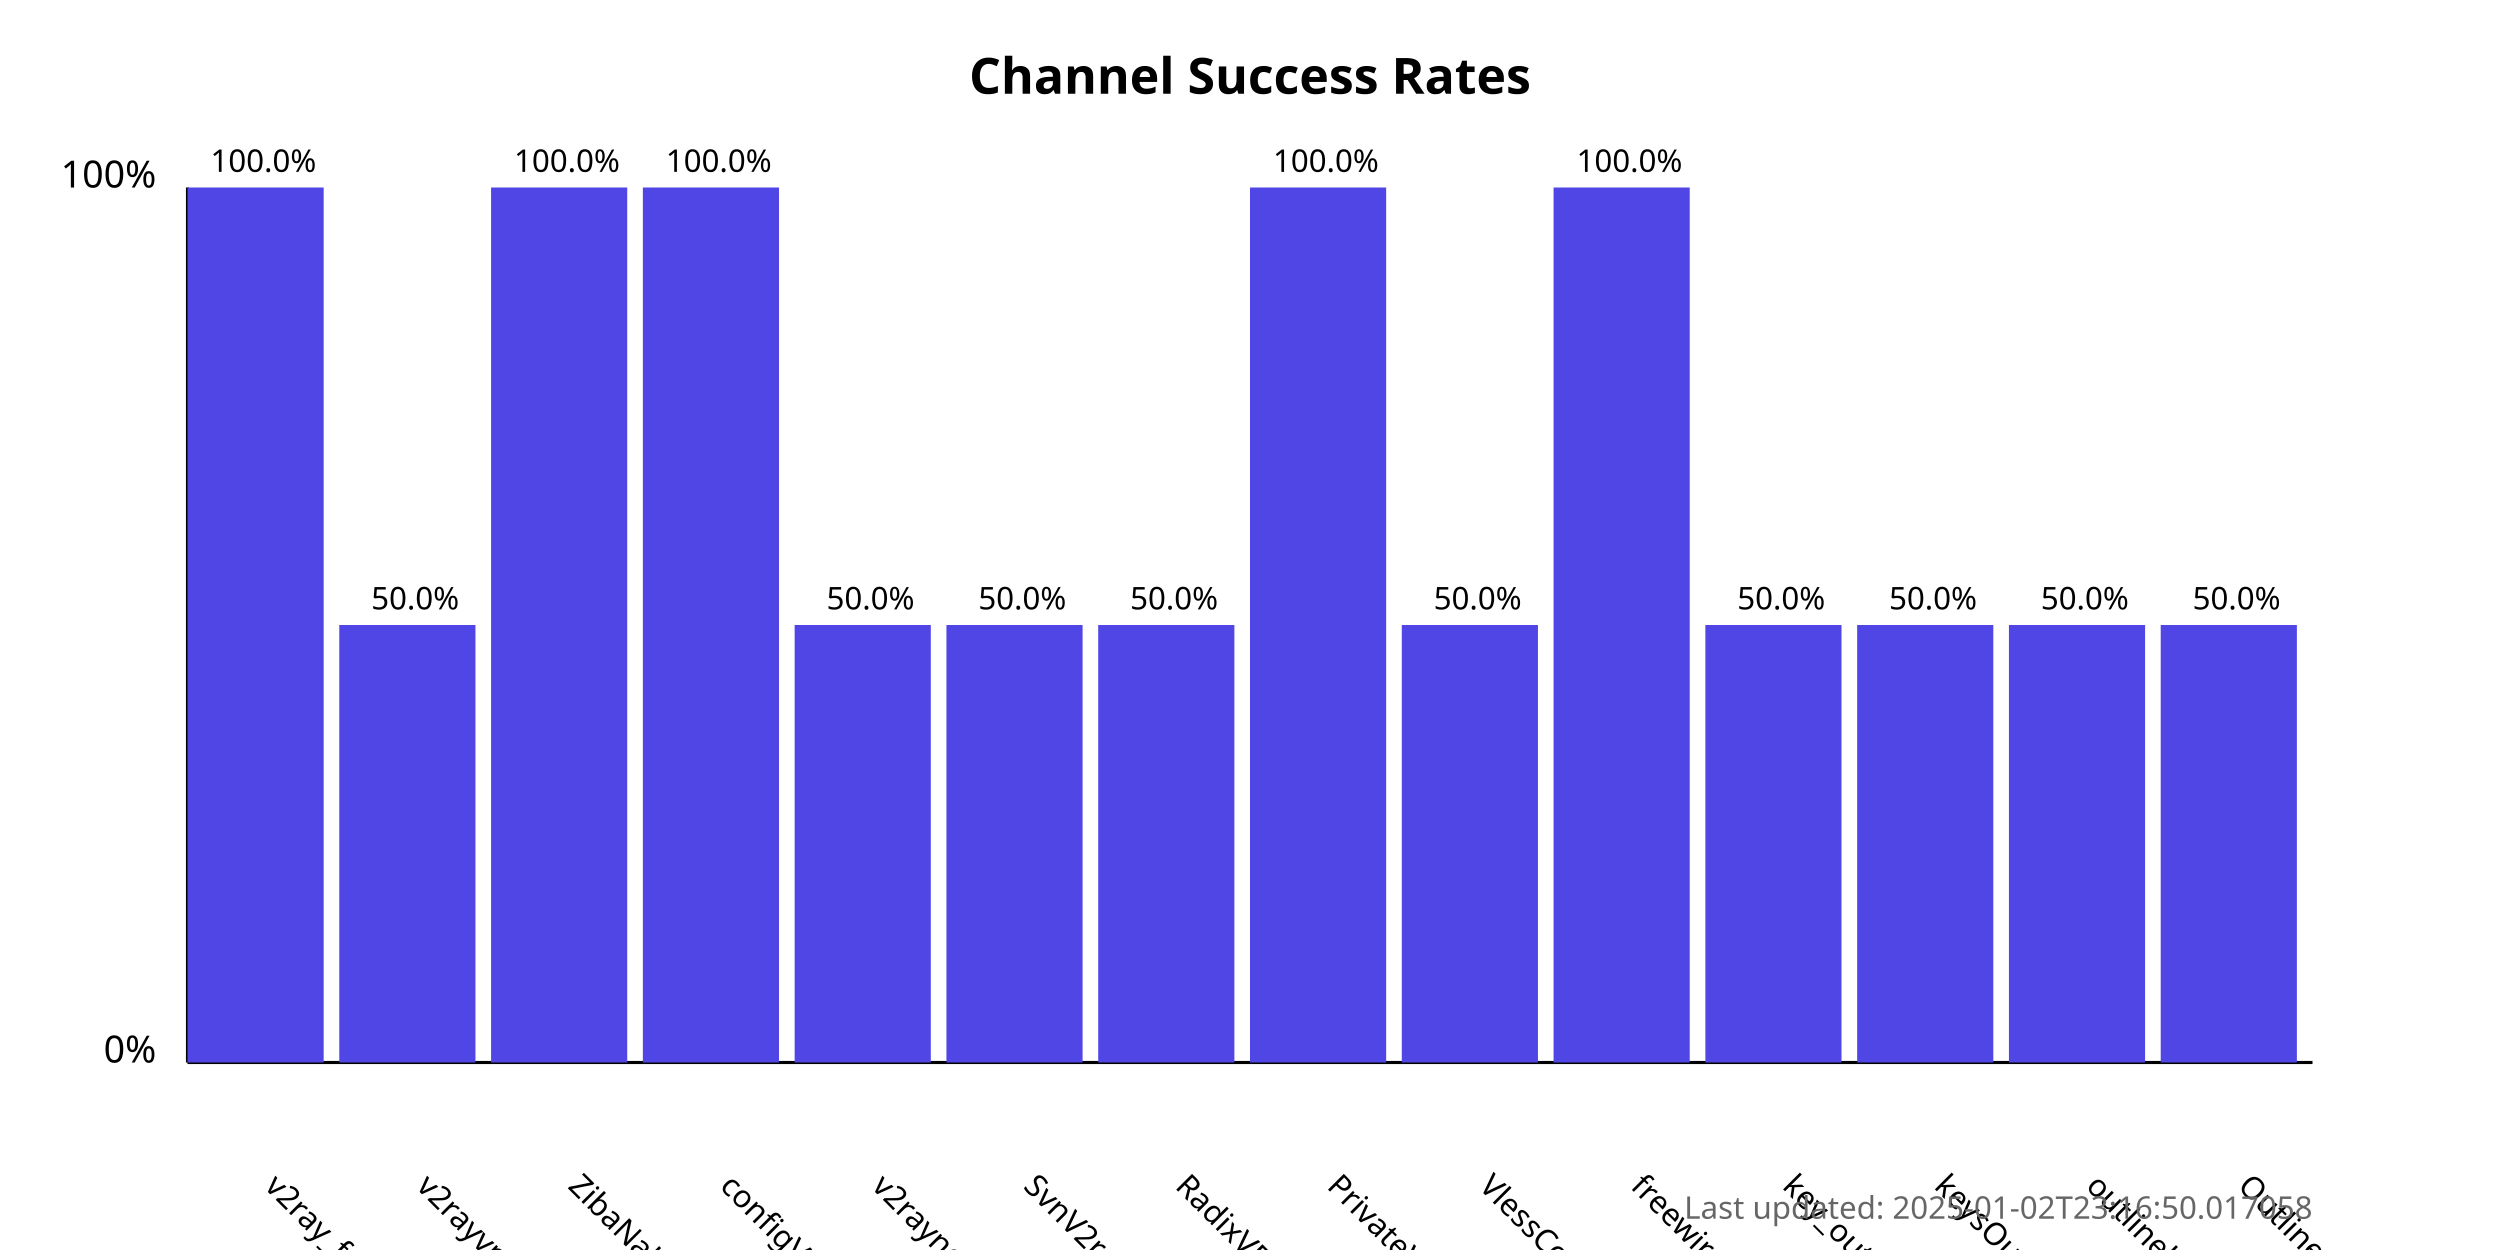
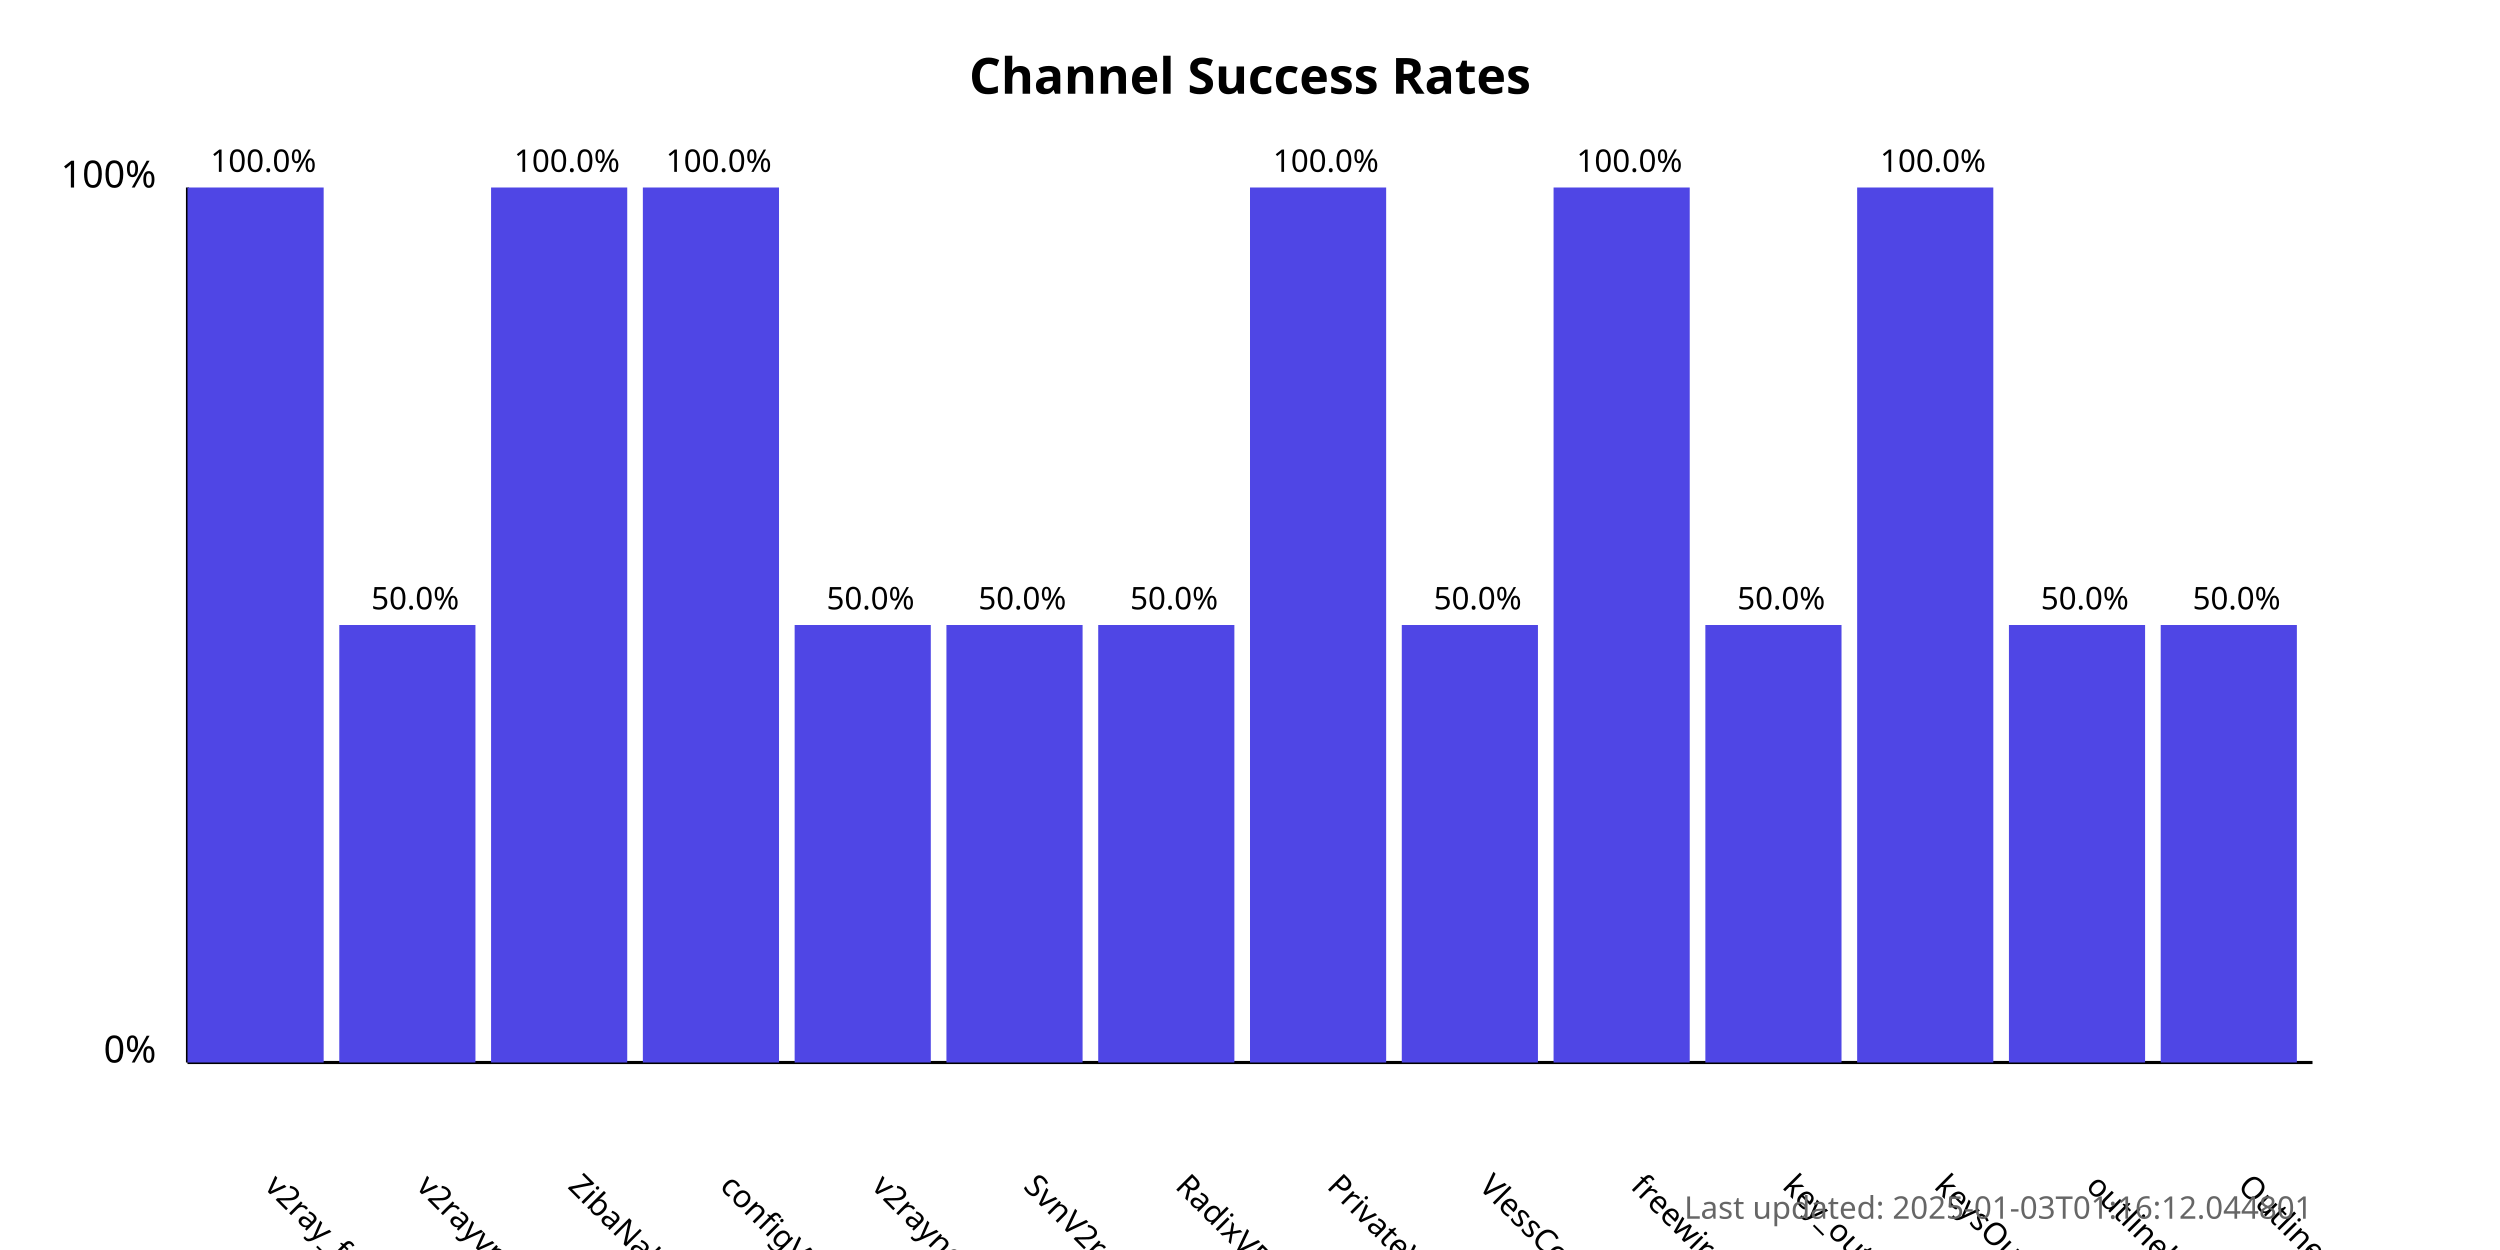
<svg xmlns="http://www.w3.org/2000/svg" width="800" height="400">
  <style>
            .chart-title { font: bold 16px sans-serif; }
            .axis-label { font: 12px sans-serif; }
            .tick-label { font: 10px sans-serif; }
            .bar { fill: #4f46e5; }
            .bar:hover { fill: #6366f1; }
            .timestamp { font: 10px sans-serif; fill: #666; }
        </style>
  <text x="400.0" y="30" text-anchor="middle" class="chart-title">
            Channel Success Rates
        </text>
  <line x1="60" y1="340" x2="60" y2="60" stroke="black" stroke-width="1" />
  <line x1="60" y1="340" x2="740" y2="340" stroke="black" stroke-width="1" />
  <text x="50" y="340" text-anchor="end" class="axis-label">0%</text>
  <text x="50" y="60" text-anchor="end" class="axis-label">100%</text>
  <g>
    <rect x="60" y="60.0" width="43.571" height="280.0" class="bar" />
    <text x="84.286" y="380" transform="rotate(45, 84.28571, 380)" text-anchor="start" class="tick-label">
                v2ray_free_conf
            </text>
    <text x="84.286" y="55.0" text-anchor="middle" class="tick-label">
                100.0%
            </text>
  </g>
  <g>
    <rect x="108.571" y="200.0" width="43.571" height="140.0" class="bar" />
    <text x="132.857" y="380" transform="rotate(45, 132.8571, 380)" text-anchor="start" class="tick-label">
                v2rayvpno
            </text>
    <text x="132.857" y="195.0" text-anchor="middle" class="tick-label">
                50.0%
            </text>
  </g>
  <g>
    <rect x="157.143" y="60.0" width="43.571" height="280.0" class="bar" />
    <text x="181.429" y="380" transform="rotate(45, 181.4286, 380)" text-anchor="start" class="tick-label">
                ZibaNabz
            </text>
    <text x="181.429" y="55.0" text-anchor="middle" class="tick-label">
                100.0%
            </text>
  </g>
  <g>
    <rect x="205.714" y="60.0" width="43.571" height="280.0" class="bar" />
    <text x="230.0" y="380" transform="rotate(45, 230.0, 380)" text-anchor="start" class="tick-label">
                configV2rayForFree
            </text>
    <text x="230.0" y="55.0" text-anchor="middle" class="tick-label">
                100.0%
            </text>
  </g>
  <g>
    <rect x="254.286" y="200.0" width="43.571" height="140.0" class="bar" />
    <text x="278.571" y="380" transform="rotate(45, 278.5714, 380)" text-anchor="start" class="tick-label">
                v2rayngvpn
            </text>
    <text x="278.571" y="195.0" text-anchor="middle" class="tick-label">
                50.0%
            </text>
  </g>
  <g>
    <rect x="302.857" y="200.0" width="43.571" height="140.0" class="bar" />
    <text x="327.143" y="380" transform="rotate(45, 327.1429, 380)" text-anchor="start" class="tick-label">
                SvnV2ray
            </text>
    <text x="327.143" y="195.0" text-anchor="middle" class="tick-label">
                50.0%
            </text>
  </g>
  <g>
    <rect x="351.429" y="200.0" width="43.571" height="140.0" class="bar" />
    <text x="375.714" y="380" transform="rotate(45, 375.7143, 380)" text-anchor="start" class="tick-label">
                RadixVPN
            </text>
    <text x="375.714" y="195.0" text-anchor="middle" class="tick-label">
                50.0%
            </text>
  </g>
  <g>
    <rect x="400" y="60.0" width="43.571" height="280.0" class="bar" />
    <text x="424.286" y="380" transform="rotate(45, 424.2857, 380)" text-anchor="start" class="tick-label">
                PrivateVPNs
            </text>
    <text x="424.286" y="55.0" text-anchor="middle" class="tick-label">
                100.0%
            </text>
  </g>
  <g>
    <rect x="448.571" y="200.0" width="43.571" height="140.0" class="bar" />
    <text x="472.857" y="380" transform="rotate(45, 472.8571, 380)" text-anchor="start" class="tick-label">
                VlessConfig
            </text>
    <text x="472.857" y="195.0" text-anchor="middle" class="tick-label">
                50.0%
            </text>
  </g>
  <g>
    <rect x="497.143" y="60.0" width="43.571" height="280.0" class="bar" />
    <text x="521.429" y="380" transform="rotate(45, 521.4286, 380)" text-anchor="start" class="tick-label">
                freewireguard
            </text>
    <text x="521.429" y="55.0" text-anchor="middle" class="tick-label">
                100.0%
            </text>
  </g>
  <g>
    <rect x="545.714" y="200.0" width="43.571" height="140.0" class="bar" />
    <text x="570.0" y="380" transform="rotate(45, 570.0, 380)" text-anchor="start" class="tick-label">
                key_outline
            </text>
    <text x="570.0" y="195.0" text-anchor="middle" class="tick-label">
                50.0%
            </text>
  </g>
  <g>
-     <rect x="594.286" y="200.0" width="43.571" height="140.0" class="bar" />
+     <rect x="594.286" y="60.0" width="43.571" height="280.0" class="bar" />
    <text x="618.571" y="380" transform="rotate(45, 618.5714, 380)" text-anchor="start" class="tick-label">
                keysOutline
            </text>
-     <text x="618.571" y="195.0" text-anchor="middle" class="tick-label">
-                 50.0%
+     <text x="618.571" y="55.0" text-anchor="middle" class="tick-label">
+                 100.0%
            </text>
  </g>
  <g>
    <rect x="642.857" y="200.0" width="43.571" height="140.0" class="bar" />
    <text x="667.143" y="380" transform="rotate(45, 667.1429, 380)" text-anchor="start" class="tick-label">
                outlinekeys_free
            </text>
    <text x="667.143" y="195.0" text-anchor="middle" class="tick-label">
                50.0%
            </text>
  </g>
  <g>
    <rect x="691.429" y="200.0" width="43.571" height="140.0" class="bar" />
    <text x="715.714" y="380" transform="rotate(45, 715.7143, 380)" text-anchor="start" class="tick-label">
                OutlineReleasedKey
            </text>
    <text x="715.714" y="195.0" text-anchor="middle" class="tick-label">
                50.0%
            </text>
  </g>
  <text x="740" y="390" text-anchor="end" class="timestamp">
-             Last updated: 2025-01-02T23:16:50.017058
+             Last updated: 2025-01-03T01:16:12.044801
        </text>
</svg>
